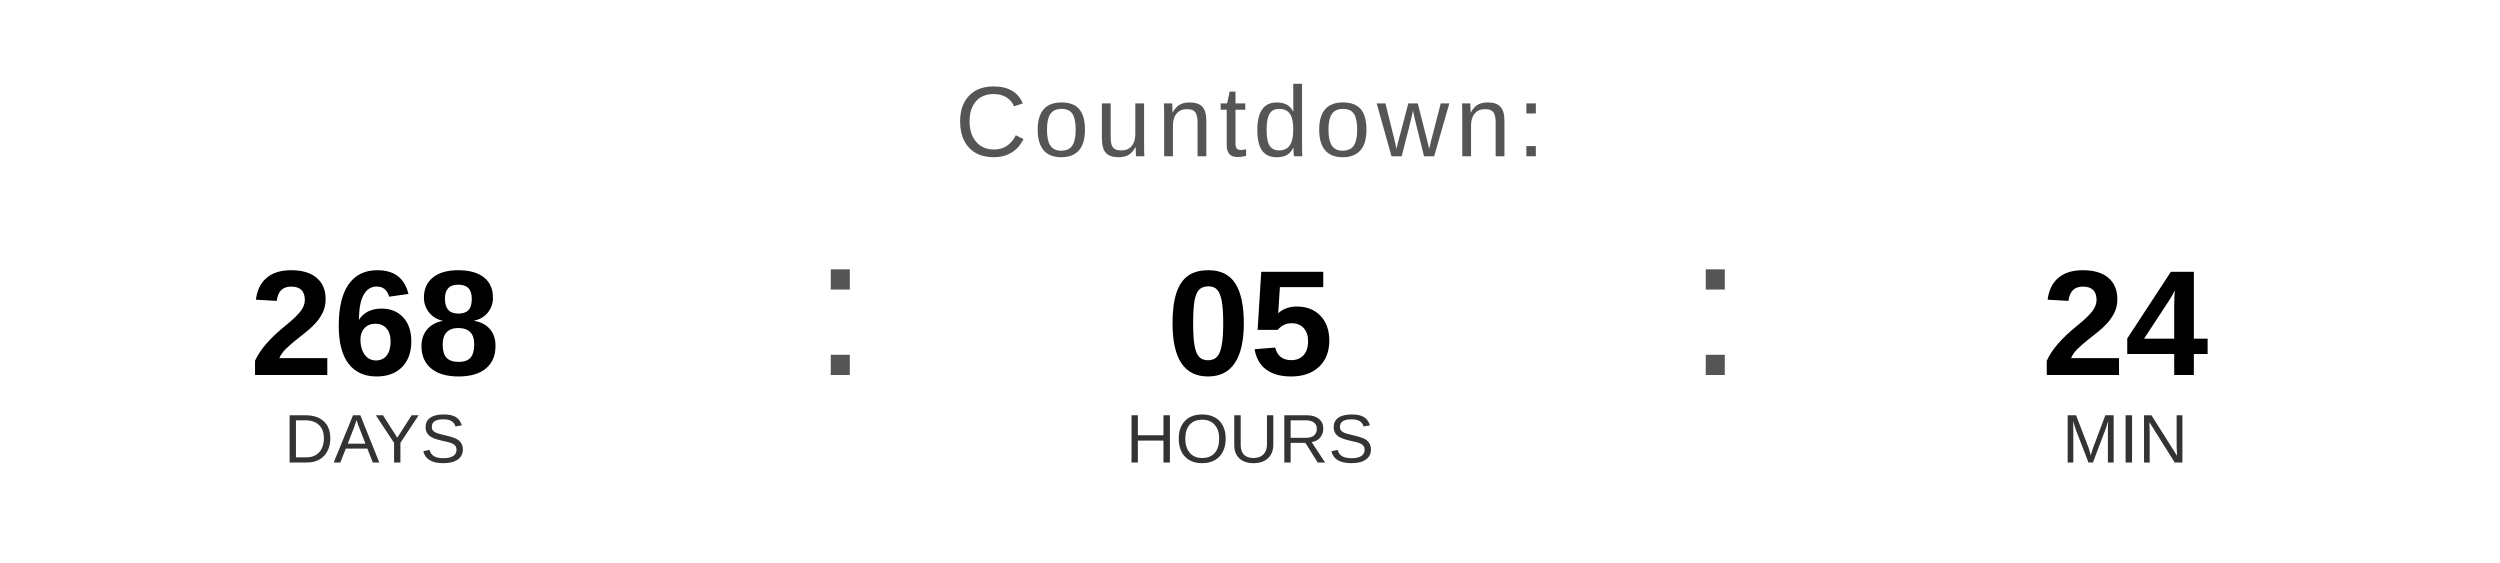
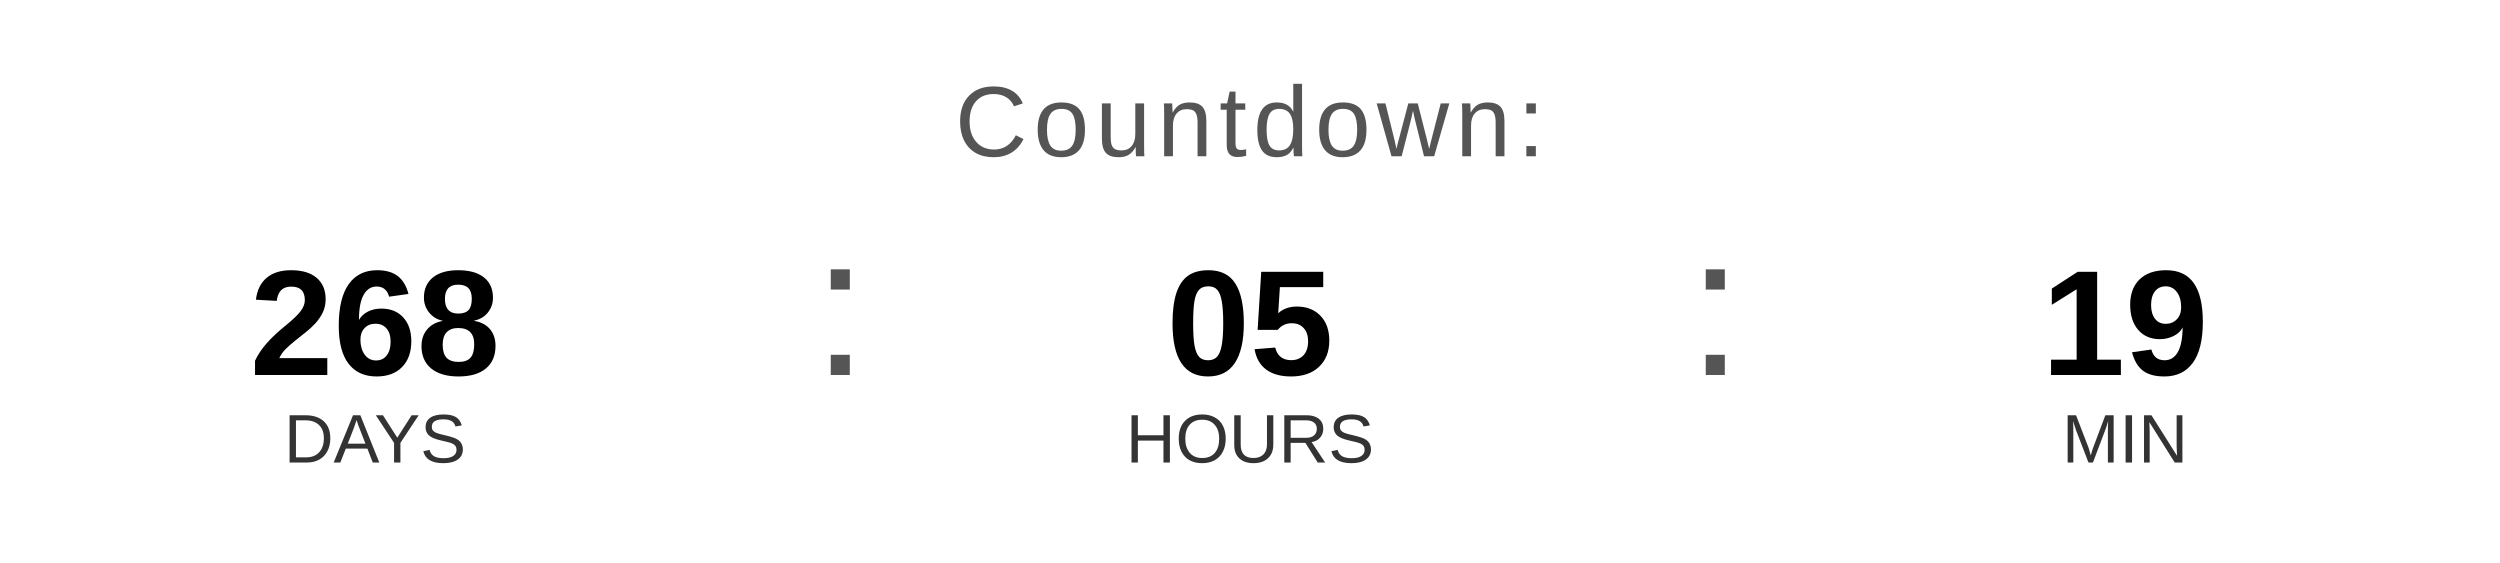
<svg xmlns="http://www.w3.org/2000/svg" width="400" height="90" viewBox="0 0 400 90">
  <text x="200" y="25" font-family="Arial, Helvetica, sans-serif" font-size="16" fill="#555555" text-anchor="middle" letter-spacing="1">
    Countdown:
  </text>
  <text x="60" y="60" font-family="Arial, Helvetica, sans-serif" font-size="24" font-weight="bold" fill="#000000" text-anchor="middle">268</text>
  <text x="60" y="74" font-family="Arial, Helvetica, sans-serif" font-size="11" fill="#333333" text-anchor="middle">DAYS</text>
  <text x="130" y="60" font-family="Arial, sans-serif" font-size="32" fill="#555555">:</text>
  <text x="200" y="60" font-family="Arial, Helvetica, sans-serif" font-size="24" font-weight="bold" fill="#000000" text-anchor="middle">05</text>
  <text x="200" y="74" font-family="Arial, Helvetica, sans-serif" font-size="11" fill="#333333" text-anchor="middle">HOURS</text>
  <text x="270" y="60" font-family="Arial, sans-serif" font-size="32" fill="#555555">:</text>
-   <text x="340" y="60" font-family="Arial, Helvetica, sans-serif" font-size="24" font-weight="bold" fill="#000000" text-anchor="middle">24</text>
+   <text x="340" y="60" font-family="Arial, Helvetica, sans-serif" font-size="24" font-weight="bold" fill="#000000" text-anchor="middle">19</text>
  <text x="340" y="74" font-family="Arial, Helvetica, sans-serif" font-size="11" fill="#333333" text-anchor="middle">MIN</text>
</svg>
